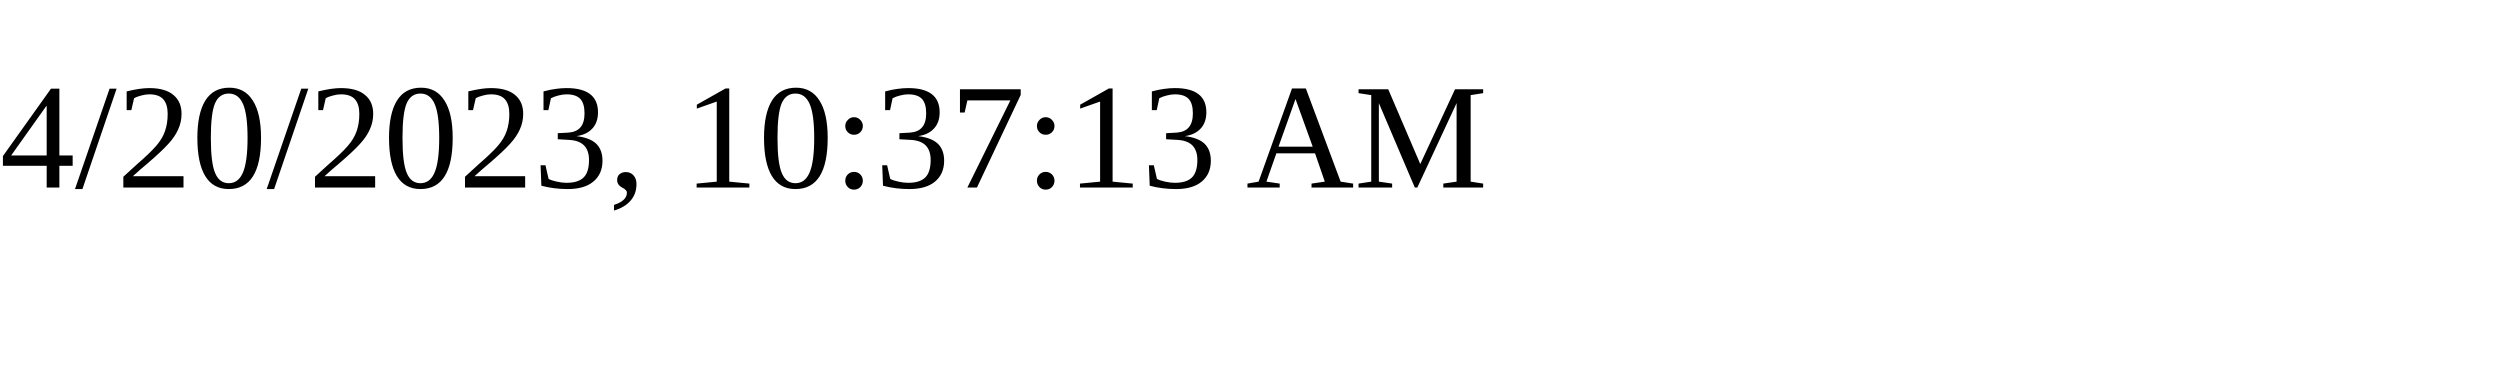
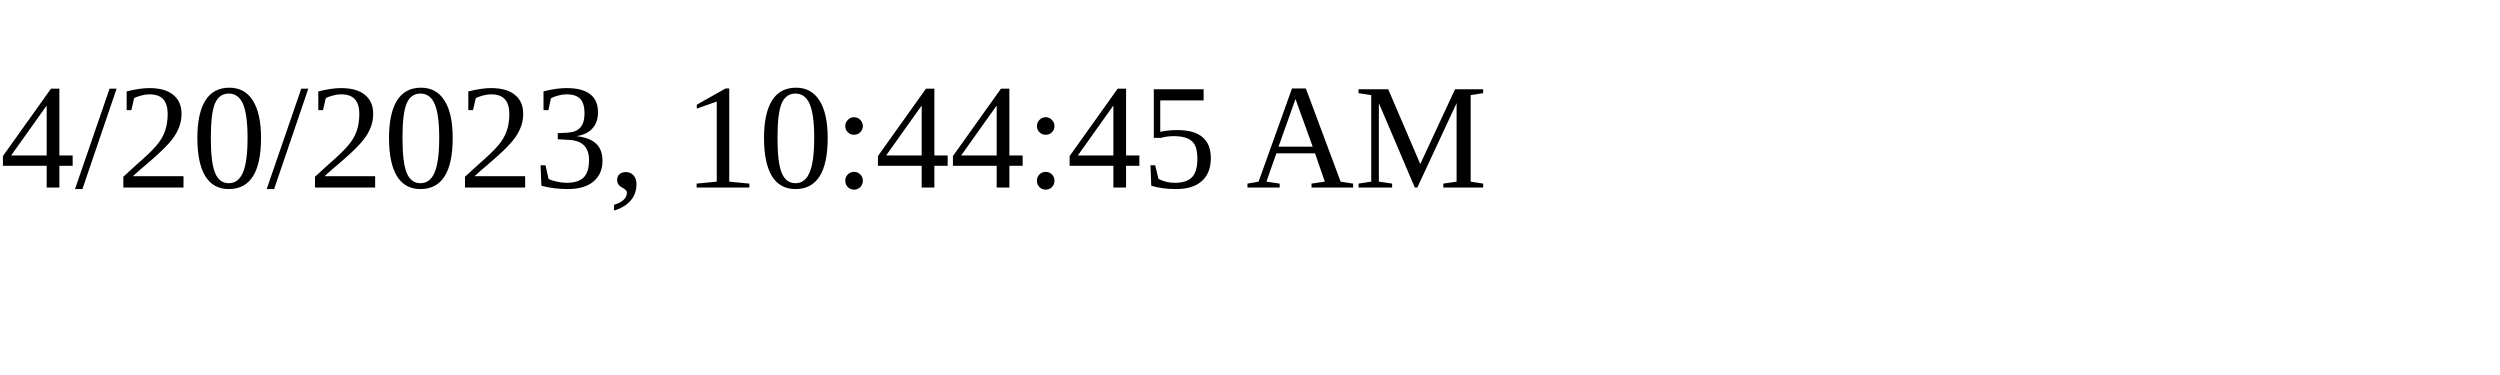
<svg xmlns="http://www.w3.org/2000/svg" height="30" width="200">
-   <text x="0" y="15">4/20/2023, 10:37:13 AM</text>
+   <text x="0" y="15">4/20/2023, 10:44:45 AM</text>
</svg>
